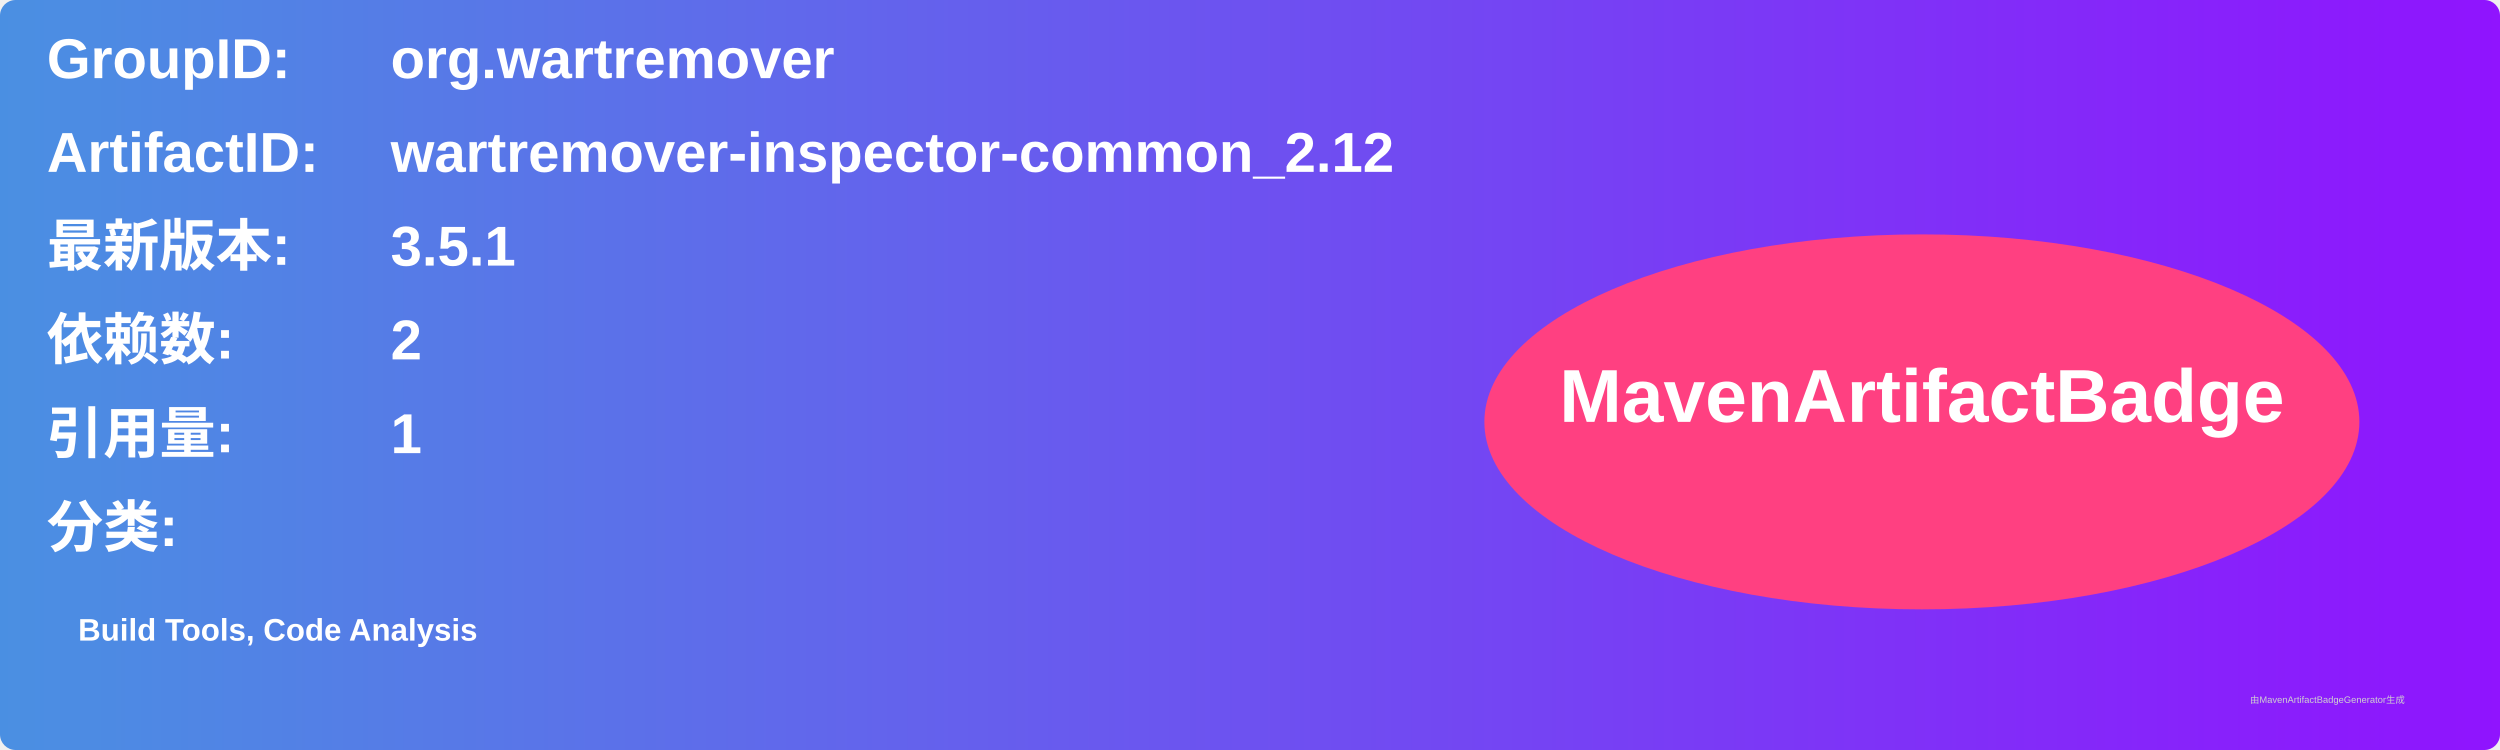
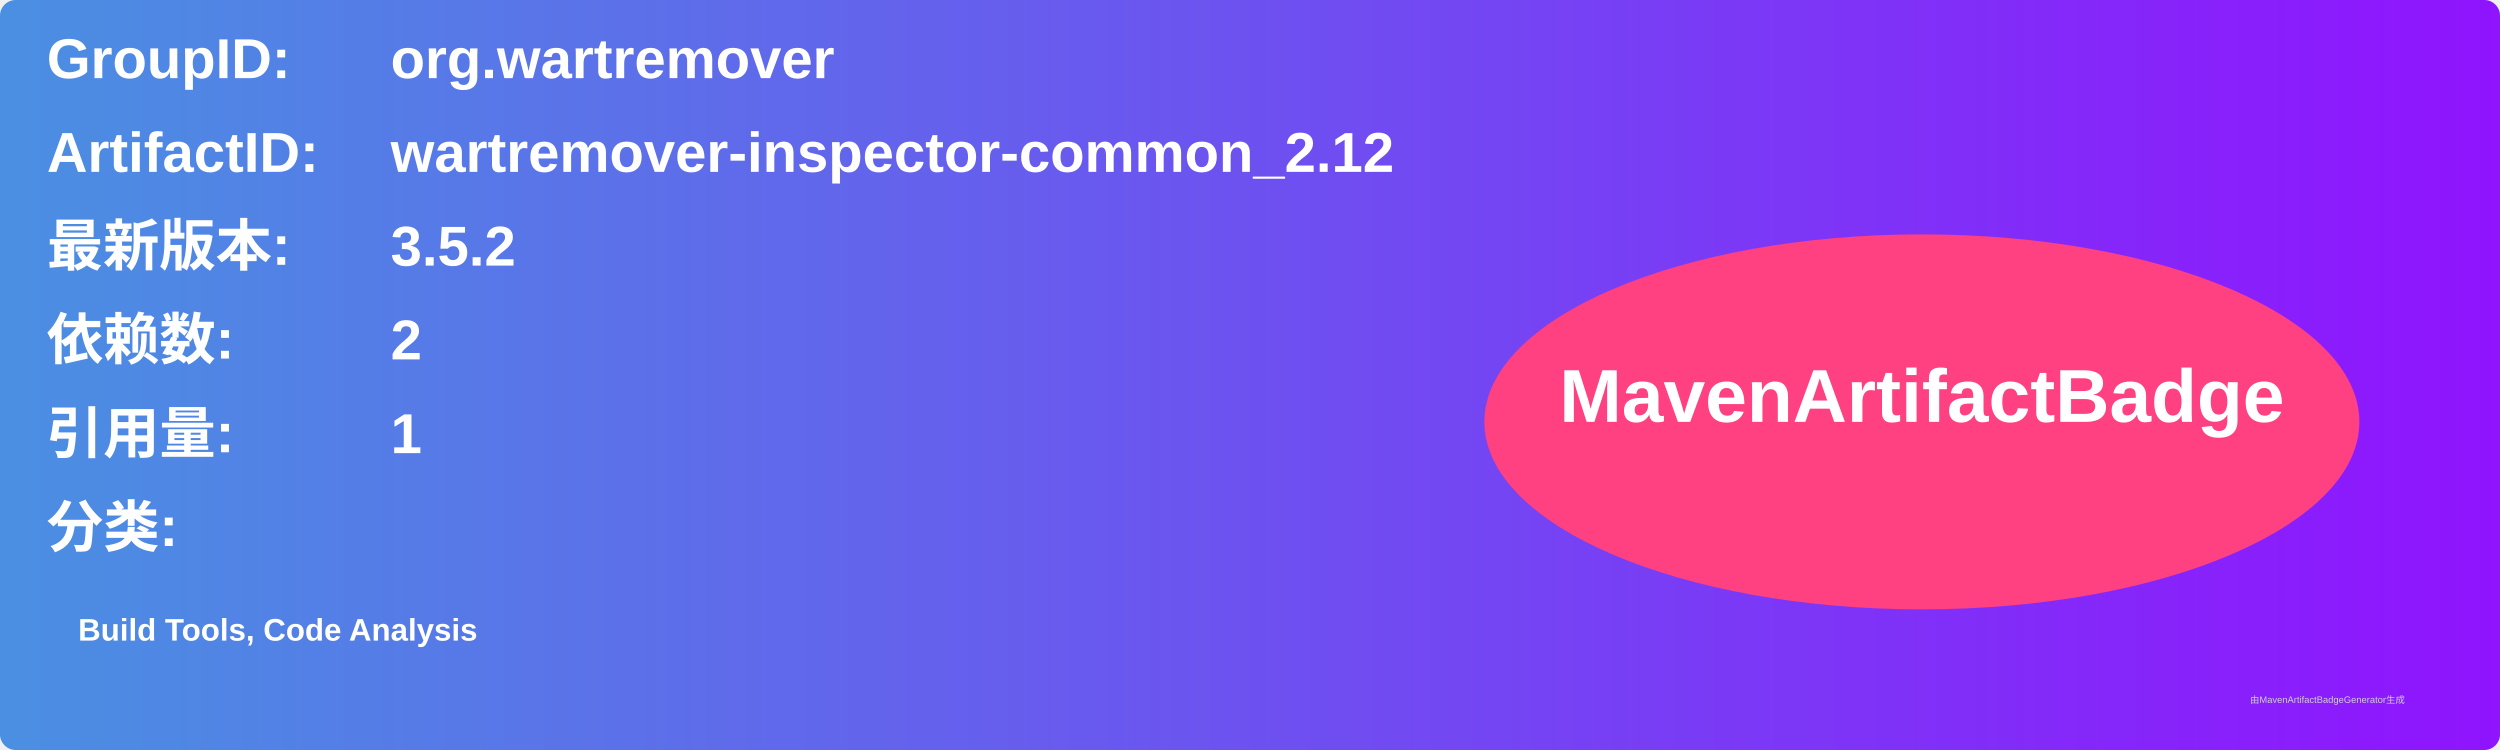
<svg xmlns="http://www.w3.org/2000/svg" width="800" height="240" viewBox="0 0 800 240">
  <linearGradient id="grad" x1="0%" y1="0%" x2="100%" y2="0%">
    <stop offset="0%" stop-color="#4a90e2" />
    <stop offset="100%" stop-color="#9013fe" />
  </linearGradient>
  <rect width="100%" height="100%" rx="5" ry="5" fill="url(#grad)" />
  <g transform="translate(15, 15)">
    <text x="0" y="10" font-family="Arial" font-size="18" fill="white" font-weight="bold" width="260">GroupID:</text>
    <text x="110" y="10" font-family="Arial" font-size="18" fill="white" font-weight="bold" width="460">org.wartremover</text>
    <text x="0" y="40" font-family="Arial" font-size="18" fill="white" font-weight="bold" width="260">ArtifactID:</text>
    <text x="110" y="40" font-family="Arial" font-size="18" fill="white" font-weight="bold" width="460">wartremover-inspector-common_2.12</text>
    <text x="0" y="70" font-family="Arial" font-size="18" fill="white" font-weight="bold">最新版本:</text>
    <text x="110" y="70" font-family="Arial" font-size="18" fill="white" font-weight="bold">
-       <tspan font-weight="bold">3.5.1</tspan>
+       <tspan font-weight="bold">3.5.2</tspan>
    </text>
    <text x="0" y="100" font-family="Arial" font-size="18" fill="white" font-weight="bold">依赖数: </text>
    <text x="110" y="100" font-family="Arial" font-size="18" fill="white">
      <tspan font-weight="bold">2</tspan>
    </text>
    <text x="0" y="130" font-family="Arial" font-size="18" fill="white" font-weight="bold">引用量: </text>
    <text x="110" y="130" font-family="Arial" font-size="18" fill="white">
      <tspan font-weight="bold">1</tspan>
    </text>
    <text x="0" y="160" font-family="Arial" font-size="18" fill="white" font-weight="bold">分类:</text>
    <text x="10" y="190" font-family="Arial" font-size="10" fill="white">
      <tspan font-weight="bold">Build Tools, Code Analysis</tspan>
    </text>
    <ellipse cx="600" cy="120" rx="140" ry="60" fill="#ff4081" />
    <text x="600" y="120" text-anchor="middle" font-family="Arial" font-size="24" fill="white" font-weight="bold">MavenArtifactBadge</text>
  </g>
  <text x="720" y="225" font-family="Arial" font-size="3" fill="#d0d0d0">由MavenArtifactBadgeGenerator生成</text>
</svg>
